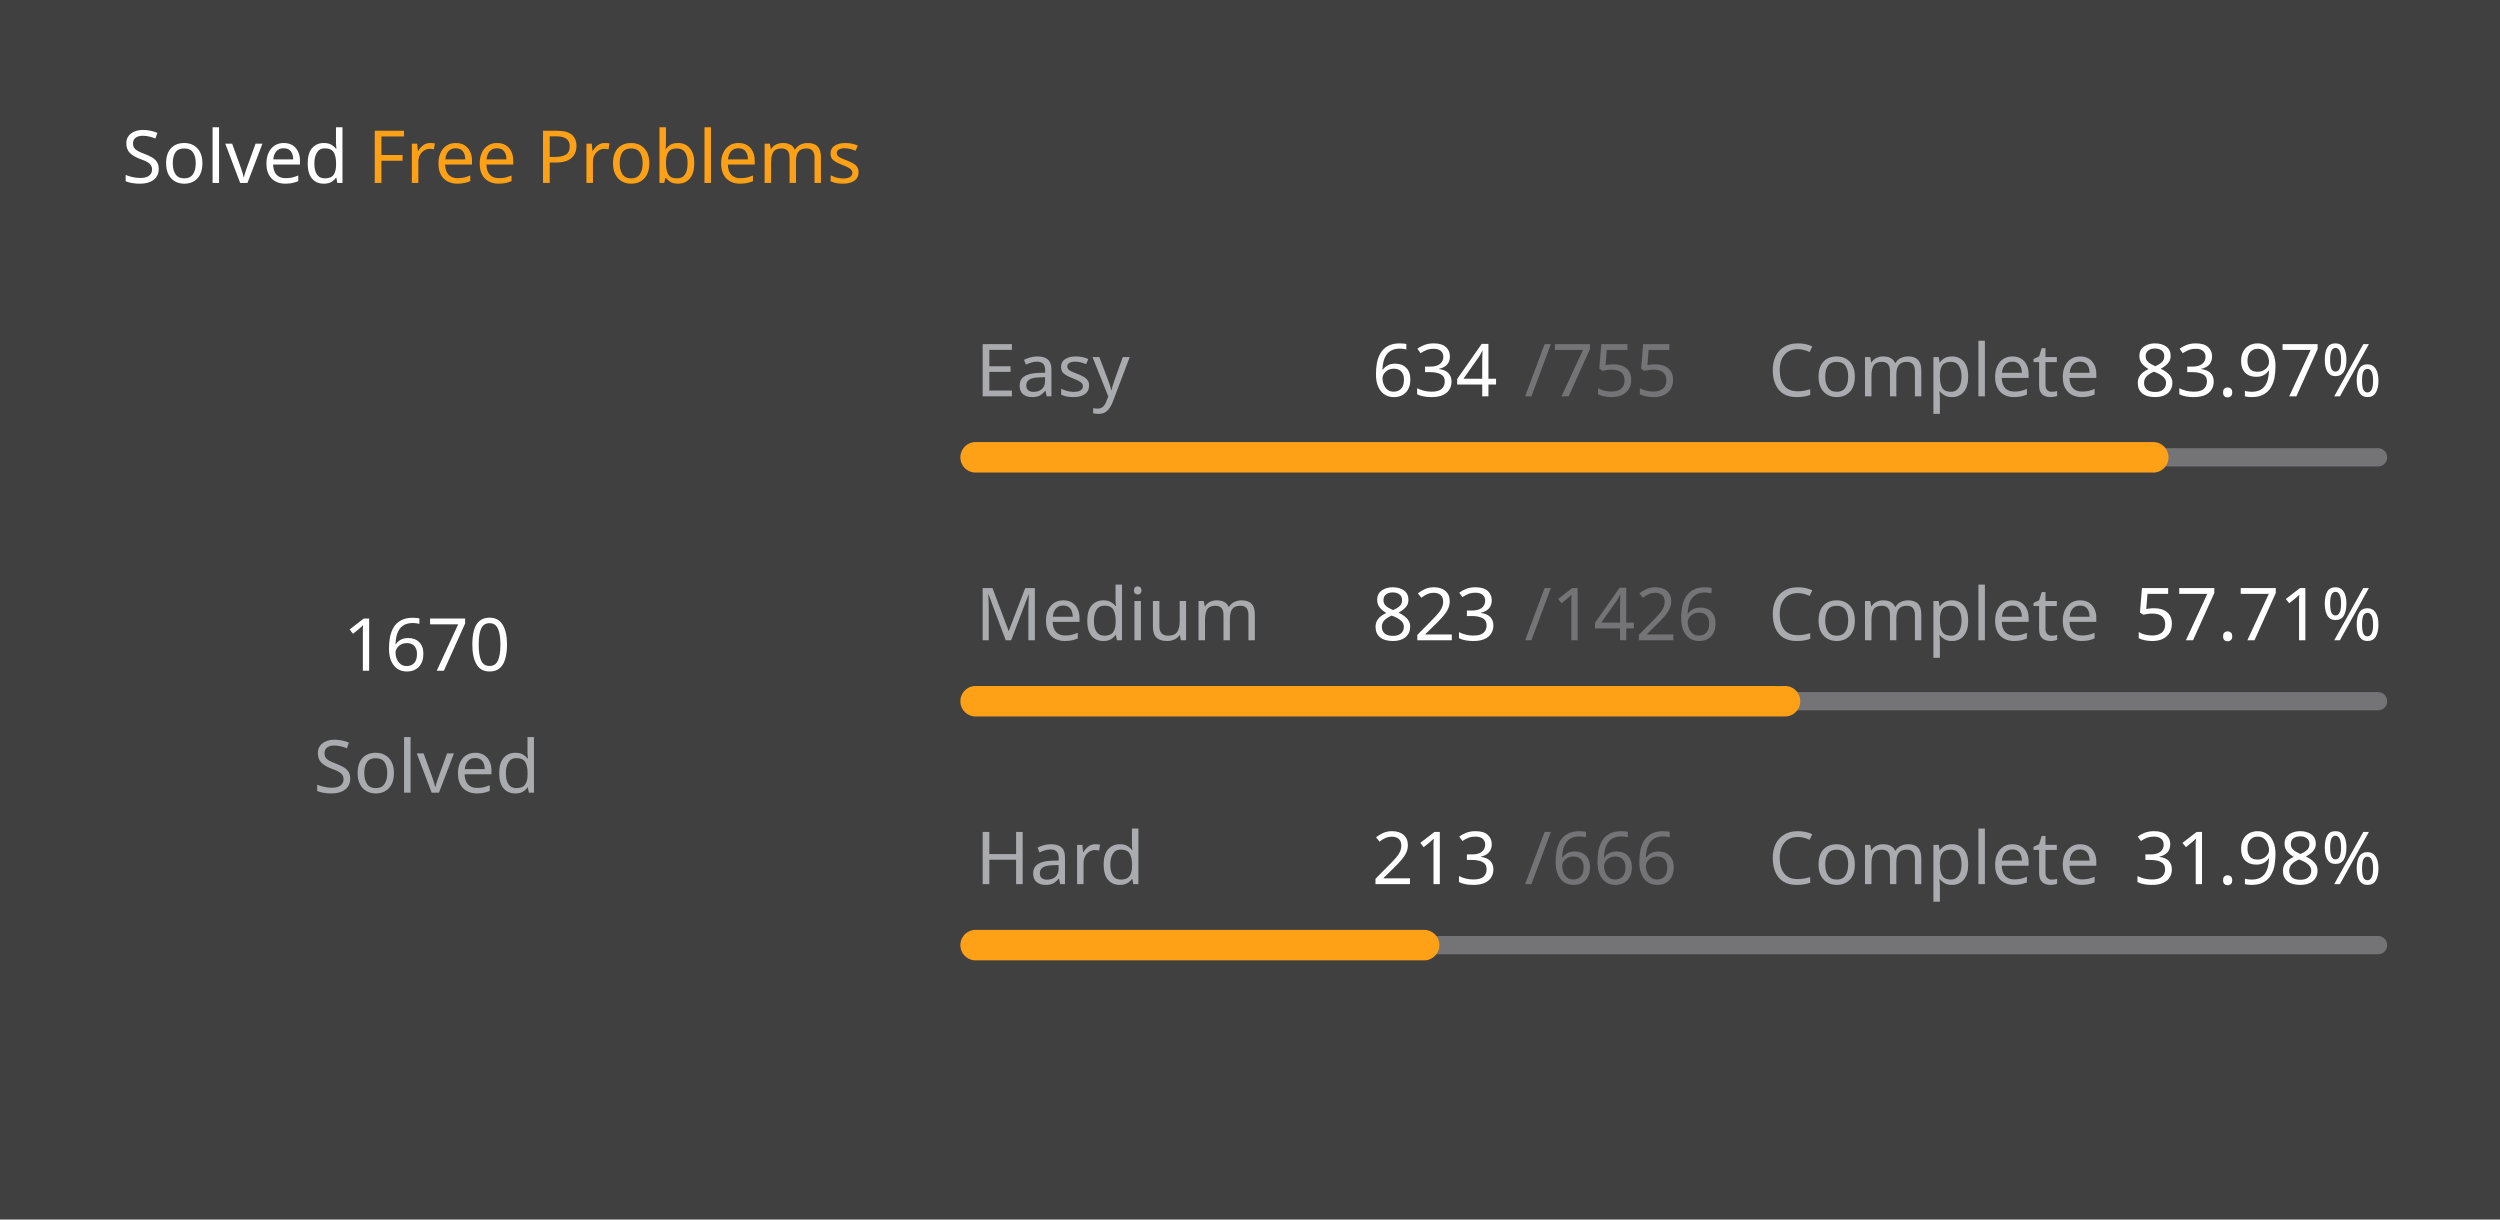
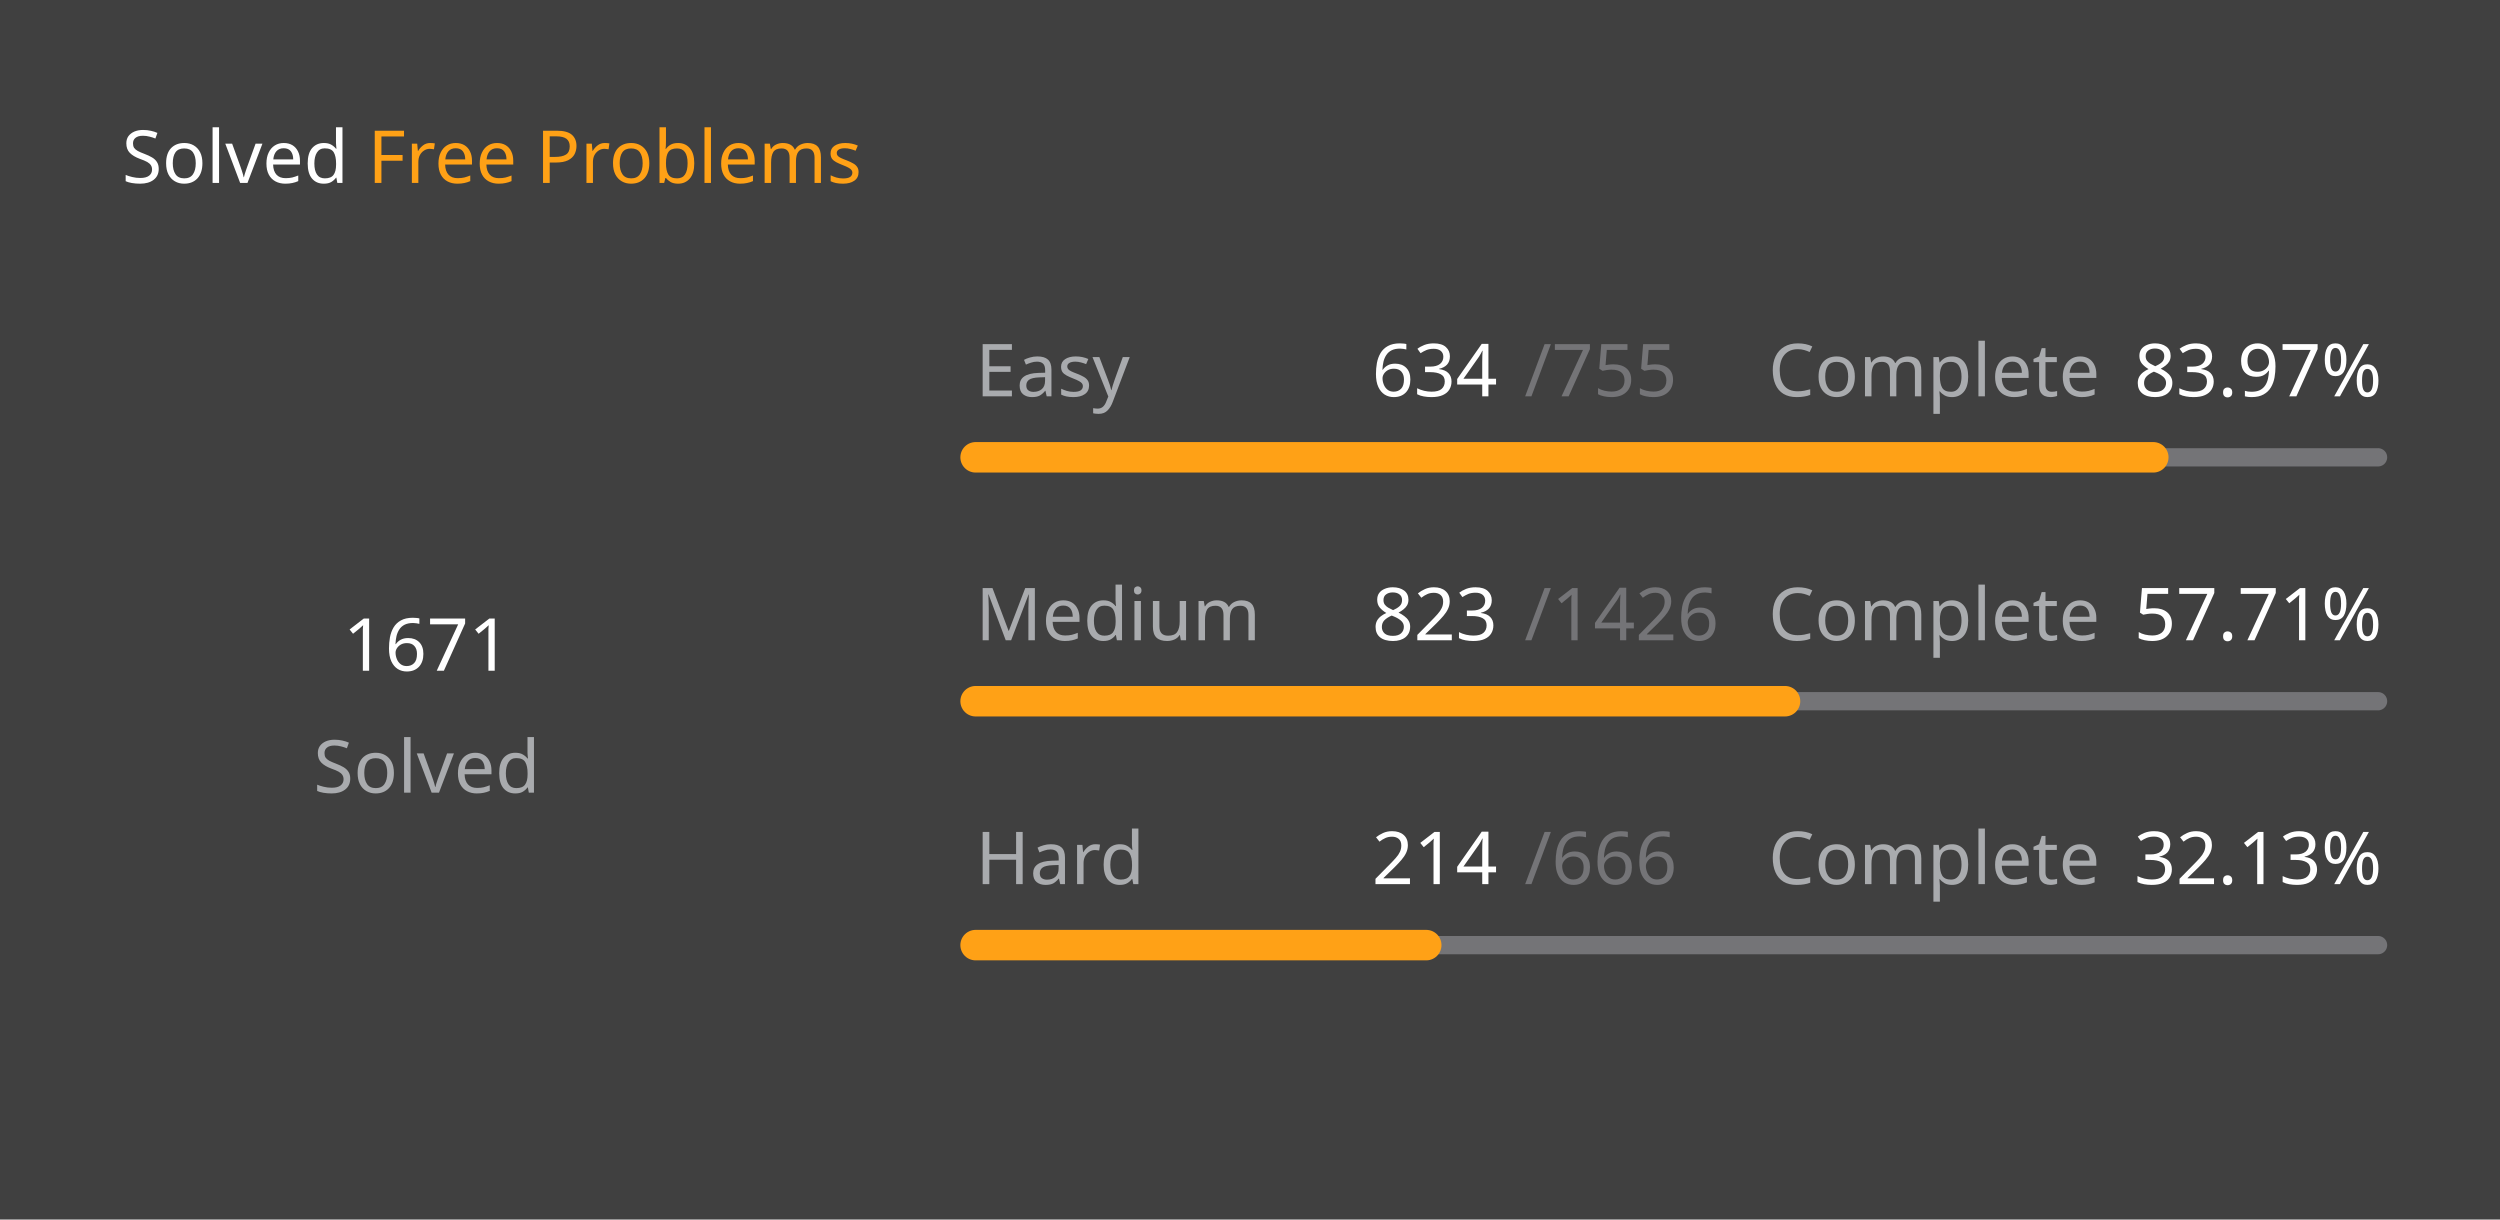
<svg xmlns="http://www.w3.org/2000/svg" version="1.1" height="200" width="410" viewBox="0 0 410 200">
  <style>*{font-family: "Segoe UI", Tahoma, Geneva, Verdana, sans-serif;}</style>
  <style>.title{font-weight: 500;font-size: 1rem;}</style>
  <style>.rotate-90{transform: rotate(-90deg);transform-origin: center;transform-box: fill-box;}</style>
  <style>.state{font-size: .75rem;}</style>
  <style>.light{color: #ffffff;fill: #ffffff;}</style>
  <style>.light-gray{color: #eff2f699;fill: #eff2f699;}</style>
  <style>.dark-gray{color: #ebebf54d;fill: #ebebf54d;}</style>
  <style>.gray{color: #747474;fill: #747474;}</style>
  <style>.orange{color: #ffa116;fill: #ffa116;}</style>
  <style>.background{color: #404040;fill: #404040;}</style>
  <rect fill="#404040" x="0" y="0" width="410" height="200" rx="0.5rem" />
  <g text-anchor="start" text-decoration="1" class="title">
    <text x="20" y="30">
      <tspan class="light">Solved</tspan>
      <tspan class="orange">Free Problems</tspan>
    </text>
  </g>
  <g class="rotate-90">
    <circle fill="none" cx="70" cy="110" r="46" stroke="#747474" stroke-width="3" stroke-linecap="round" />
-     <circle fill="none" cx="70" cy="110" r="46" stroke="#ffa116" stroke-width="5" stroke-linecap="round" stroke-dasharray="169.538 119.489" stroke-dashoffset="0" data-difficult="ALL" />
+     <circle fill="none" cx="70" cy="110" r="46" stroke="#ffa116" stroke-width="5" stroke-linecap="round" stroke-dasharray="169.639 119.387" stroke-dashoffset="0" data-difficult="ALL" />
  </g>
  <g class="state">
    <g text-anchor="middle">
-       <text x="70" y="110" class="light" font-size="1.2rem">1670</text>
+       <text x="70" y="110" class="light" font-size="1.2rem">1671</text>
      <text x="70" y="130" class="light-gray">Solved</text>
    </g>
    <g>
      <text x="160" y="65" class="light-gray">Easy</text>
      <text x="225" y="65" class="light">634</text>
      <text x="250" y="65" class="dark-gray">/755</text>
      <text x="290" y="65" class="light-gray">Complete</text>
      <text x="350" y="65" class="light">83.97%</text>
      <path d="M 160 75 L 390 75" stroke-linecap="round" stroke-linejoin="round" stroke="#ebebf54d" stroke-width="3" />
      <path d="M 160 75 L 353.139 75" stroke-linecap="round" stroke-linejoin="round" stroke="#ffa116" stroke-width="5" />
    </g>
    <g>
      <text x="160" y="105" class="light-gray">Medium</text>
      <text x="225" y="105" class="light">823</text>
      <text x="250" y="105" class="dark-gray">/1426</text>
      <text x="290" y="105" class="light-gray">Complete</text>
      <text x="350" y="105" class="light">57.71%</text>
      <path d="M 160 115 L 390 115" stroke-linecap="round" stroke-linejoin="round" stroke="#ebebf54d" stroke-width="3" />
      <path d="M 160 115 L 292.742 115" stroke-linecap="round" stroke-linejoin="round" stroke="#ffa116" stroke-width="5" />
    </g>
    <g>
      <text x="160" y="145" class="light-gray">Hard</text>
-       <text x="225" y="145" class="light">213</text>
+       <text x="225" y="145" class="light">214</text>
      <text x="250" y="145" class="dark-gray">/666</text>
      <text x="290" y="145" class="light-gray">Complete</text>
-       <text x="350" y="145" class="light">31.98%</text>
+       <text x="350" y="145" class="light">32.13%</text>
      <path d="M 160 155 L 390 155" stroke-linecap="round" stroke-linejoin="round" stroke="#ebebf54d" stroke-width="3" />
-       <path d="M 160 155 L 233.559 155" stroke-linecap="round" stroke-linejoin="round" stroke="#ffa116" stroke-width="5" />
+       <path d="M 160 155 L 233.904 155" stroke-linecap="round" stroke-linejoin="round" stroke="#ffa116" stroke-width="5" />
    </g>
  </g>
</svg>
